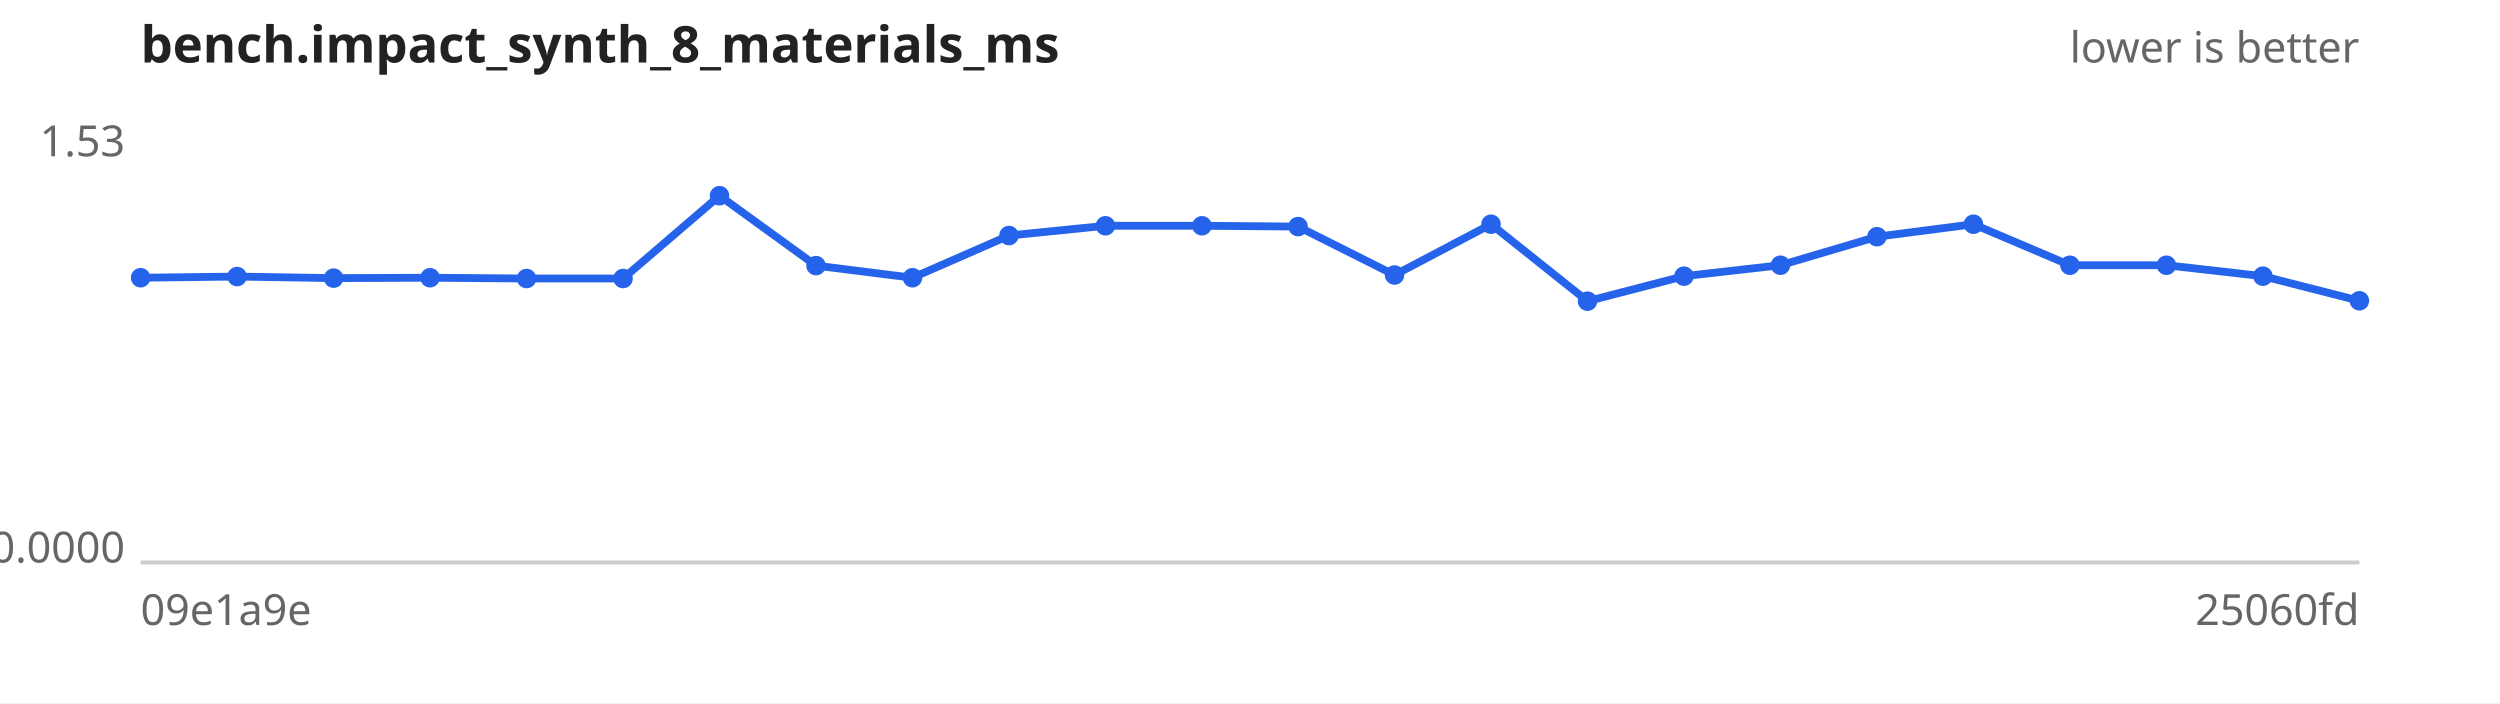
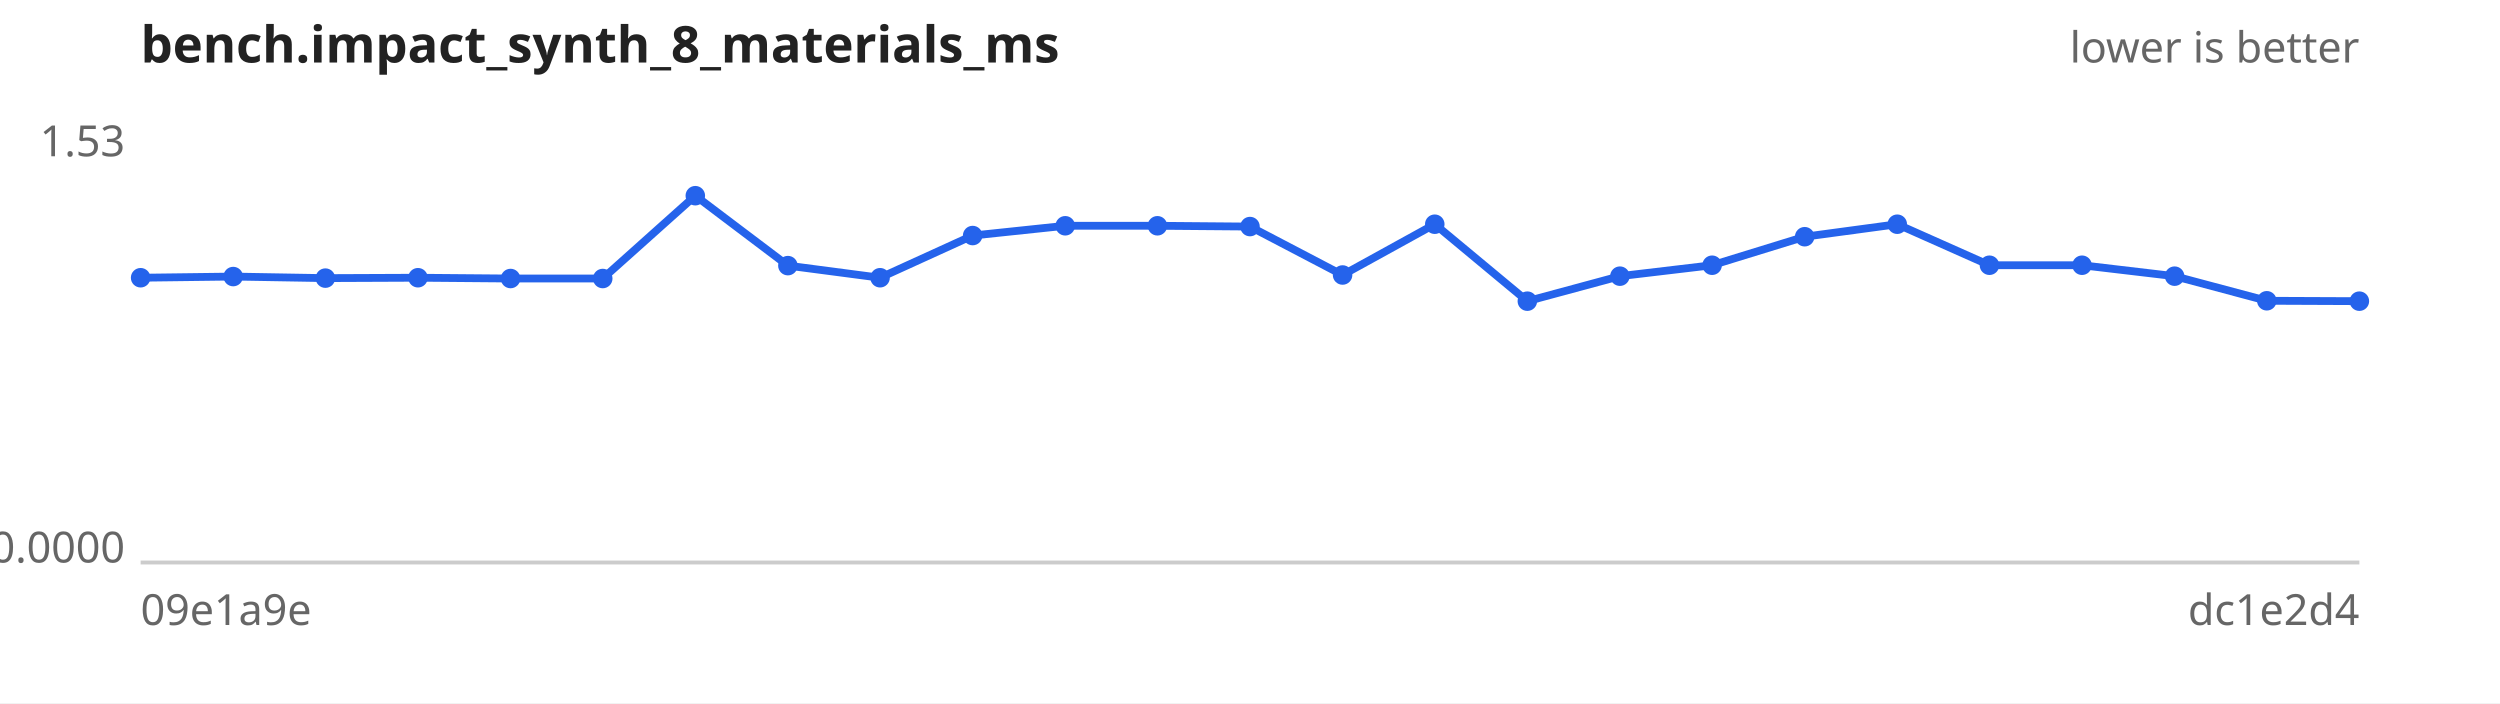
<svg xmlns="http://www.w3.org/2000/svg" width="640" height="180" viewBox="0 0 640 180" font-family="sans-serif" font-size="11">
  <rect width="640" height="180" fill="#ffffff" />
  <text x="36" y="16" font-size="13" font-weight="bold" fill="#222">bench.impact_synth_8_materials_ms</text>
  <text x="604" y="16" text-anchor="end" fill="#666">lower is better</text>
  <line x1="36" y1="144" x2="604" y2="144" stroke="#ccc" />
  <text x="32" y="40.0" text-anchor="end" fill="#666">1.53</text>
  <text x="32" y="144.0" text-anchor="end" fill="#666">0.0000</text>
  <text x="36" y="160" fill="#666">09e1a9e</text>
-   <text x="604" y="160" text-anchor="end" fill="#666">25060fd</text>
-   <path d="M36.0,71.1 L60.7,70.8 L85.4,71.2 L110.1,71.1 L134.8,71.3 L159.5,71.3 L184.2,50.1 L208.9,68.0 L233.6,71.1 L258.3,60.3 L283.0,57.8 L307.7,57.8 L332.3,58.0 L357.0,70.4 L381.7,57.4 L406.4,77.1 L431.1,70.7 L455.8,67.9 L480.5,60.6 L505.2,57.4 L529.9,67.9 L554.6,67.9 L579.3,70.7 L604.0,77.0" fill="none" stroke="#2563eb" stroke-width="2" />
+   <text x="604" y="160" text-anchor="end" fill="#666">dc1e2d4</text>
+   <path d="M36.0,71.1 L59.7,70.8 L83.3,71.2 L107.0,71.1 L130.7,71.3 L154.3,71.3 L178.0,50.1 L201.7,68.0 L225.3,71.1 L249.0,60.3 L272.7,57.8 L296.3,57.8 L320.0,58.0 L343.7,70.4 L367.3,57.4 L391.0,77.1 L414.7,70.7 L438.3,67.9 L462.0,60.6 L485.7,57.4 L509.3,67.9 L533.0,67.9 L556.7,70.7 L580.3,77.0 L604.0,77.1" fill="none" stroke="#2563eb" stroke-width="2" />
  <g fill="#2563eb">
    <circle cx="36.0" cy="71.1" r="2.5" />
-     <circle cx="60.7" cy="70.8" r="2.5" />
-     <circle cx="85.4" cy="71.2" r="2.5" />
-     <circle cx="110.1" cy="71.1" r="2.5" />
-     <circle cx="134.8" cy="71.3" r="2.5" />
-     <circle cx="159.5" cy="71.3" r="2.5" />
-     <circle cx="184.2" cy="50.1" r="2.5" />
-     <circle cx="208.9" cy="68.0" r="2.5" />
-     <circle cx="233.6" cy="71.1" r="2.5" />
-     <circle cx="258.3" cy="60.3" r="2.5" />
-     <circle cx="283.0" cy="57.8" r="2.5" />
-     <circle cx="307.7" cy="57.8" r="2.5" />
-     <circle cx="332.3" cy="58.0" r="2.5" />
-     <circle cx="357.0" cy="70.4" r="2.5" />
-     <circle cx="381.7" cy="57.4" r="2.5" />
-     <circle cx="406.4" cy="77.1" r="2.5" />
-     <circle cx="431.1" cy="70.7" r="2.5" />
-     <circle cx="455.8" cy="67.9" r="2.5" />
-     <circle cx="480.5" cy="60.6" r="2.5" />
-     <circle cx="505.2" cy="57.4" r="2.5" />
-     <circle cx="529.9" cy="67.9" r="2.5" />
-     <circle cx="554.6" cy="67.9" r="2.5" />
-     <circle cx="579.3" cy="70.7" r="2.5" />
-     <circle cx="604.0" cy="77.0" r="2.5" />
+     <circle cx="59.7" cy="70.8" r="2.5" />
+     <circle cx="83.3" cy="71.2" r="2.5" />
+     <circle cx="107.0" cy="71.1" r="2.5" />
+     <circle cx="130.7" cy="71.3" r="2.5" />
+     <circle cx="154.3" cy="71.3" r="2.5" />
+     <circle cx="178.0" cy="50.1" r="2.5" />
+     <circle cx="201.7" cy="68.0" r="2.5" />
+     <circle cx="225.3" cy="71.1" r="2.5" />
+     <circle cx="249.0" cy="60.3" r="2.5" />
+     <circle cx="272.7" cy="57.8" r="2.5" />
+     <circle cx="296.3" cy="57.8" r="2.5" />
+     <circle cx="320.0" cy="58.0" r="2.5" />
+     <circle cx="343.7" cy="70.4" r="2.5" />
+     <circle cx="367.3" cy="57.4" r="2.5" />
+     <circle cx="391.0" cy="77.1" r="2.5" />
+     <circle cx="414.7" cy="70.7" r="2.5" />
+     <circle cx="438.3" cy="67.9" r="2.5" />
+     <circle cx="462.0" cy="60.6" r="2.5" />
+     <circle cx="485.7" cy="57.4" r="2.5" />
+     <circle cx="509.3" cy="67.9" r="2.5" />
+     <circle cx="533.0" cy="67.9" r="2.5" />
+     <circle cx="556.7" cy="70.7" r="2.5" />
+     <circle cx="580.3" cy="77.0" r="2.5" />
+     <circle cx="604.0" cy="77.1" r="2.5" />
  </g>
</svg>
